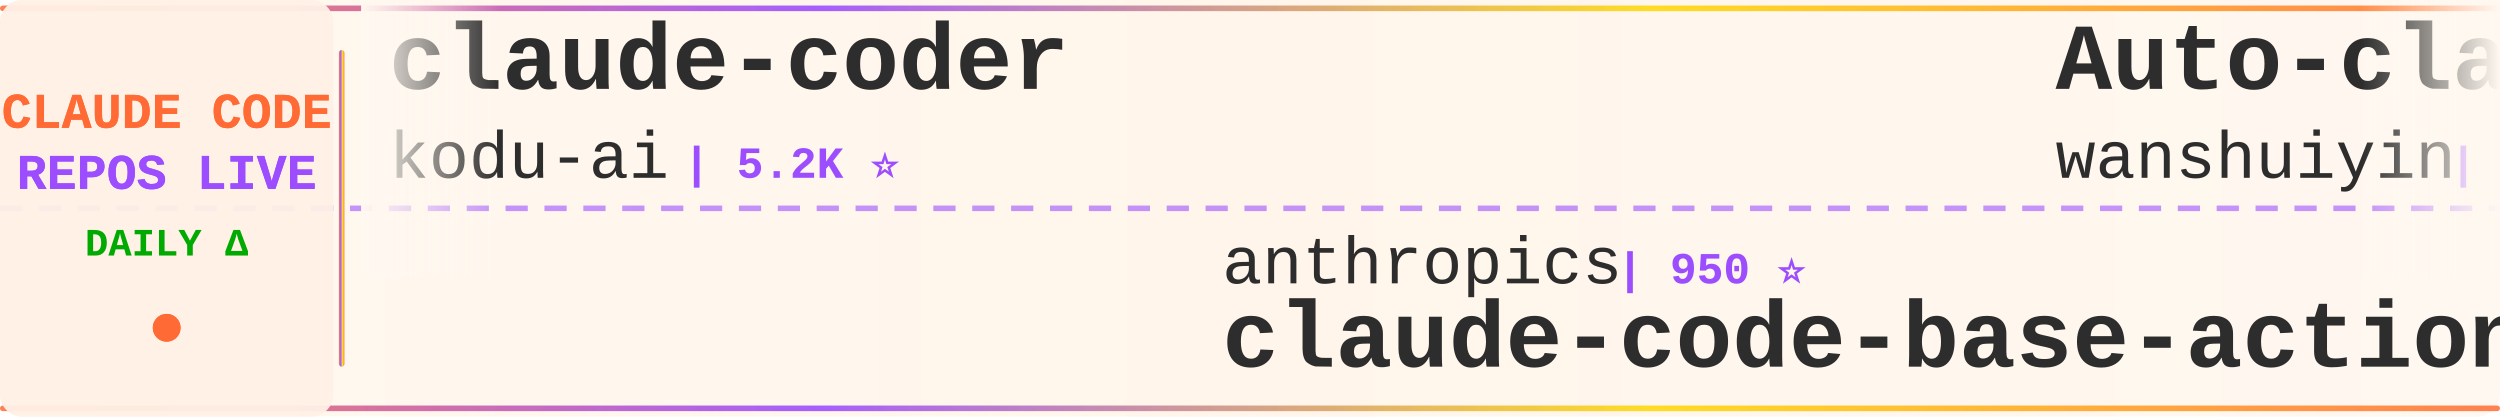
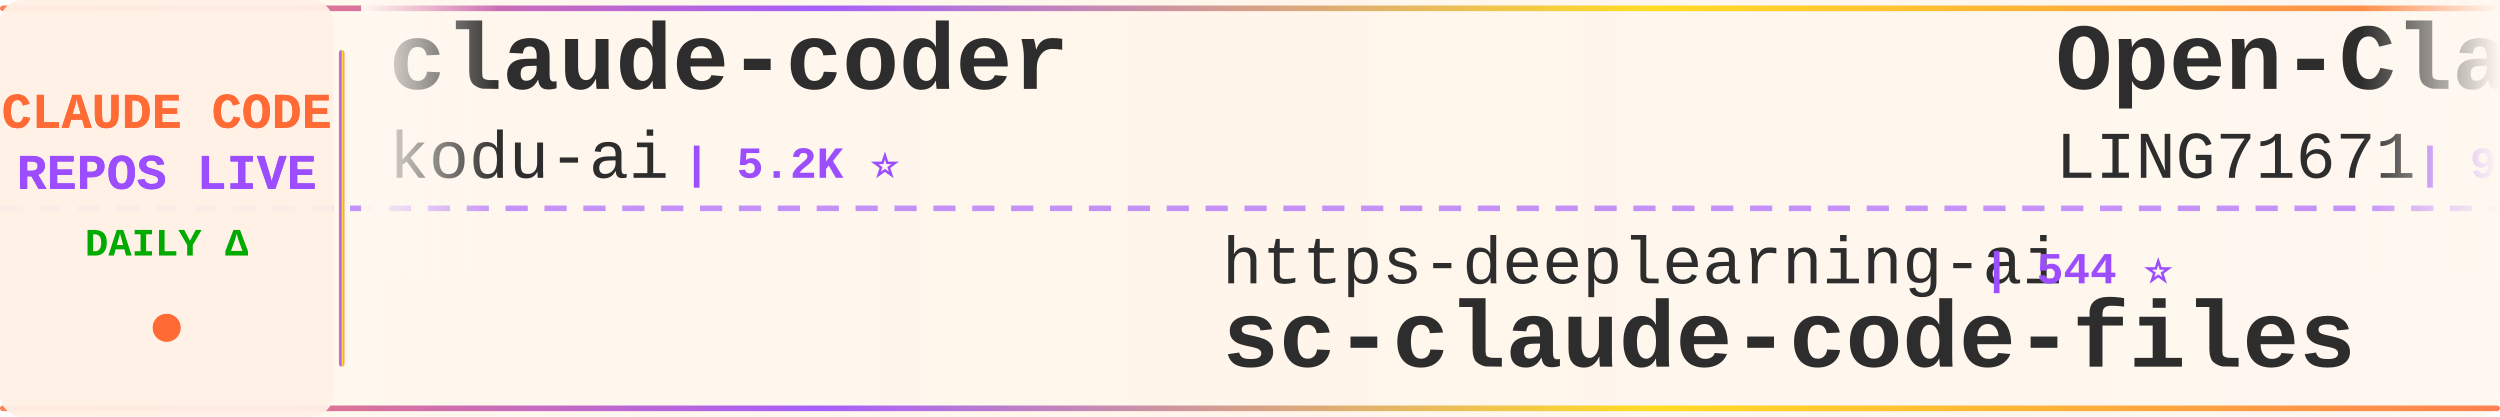
<svg xmlns="http://www.w3.org/2000/svg" width="900" height="150">
  <defs>
    <linearGradient id="tickerBg" x1="0%" y1="0%" x2="100%" y2="0%">
      <stop offset="0%" style="stop-color:#fff8f0;stop-opacity:0.98" />
      <stop offset="50%" style="stop-color:#fff5eb;stop-opacity:1" />
      <stop offset="100%" style="stop-color:#fff8f0;stop-opacity:0.98" />
    </linearGradient>
    <linearGradient id="borderGrad" x1="0%" y1="0%" x2="100%" y2="0%">
      <stop offset="0%" style="stop-color:#FF6B35;stop-opacity:0.85">
        <animate attributeName="stop-opacity" values="0.85;1;0.85" dur="2s" repeatCount="indefinite" />
      </stop>
      <stop offset="33%" style="stop-color:#9C4EFF;stop-opacity:0.9">
        <animate attributeName="stop-opacity" values="0.9;1;0.9" dur="2.2s" repeatCount="indefinite" />
      </stop>
      <stop offset="66%" style="stop-color:#FFD700;stop-opacity:0.85">
        <animate attributeName="stop-opacity" values="0.85;1;0.85" dur="1.8s" repeatCount="indefinite" />
      </stop>
      <stop offset="100%" style="stop-color:#FF6B35;stop-opacity:0.85">
        <animate attributeName="stop-opacity" values="0.85;1;0.85" dur="2s" repeatCount="indefinite" />
      </stop>
    </linearGradient>
    <filter id="textGlow">
      <feGaussianBlur stdDeviation="0.15" result="coloredBlur" />
      <feMerge>
        <feMergeNode in="coloredBlur" />
        <feMergeNode in="SourceGraphic" />
      </feMerge>
    </filter>
    <filter id="metricGlow">
      <feGaussianBlur stdDeviation="0.2" result="coloredBlur" />
      <feMerge>
        <feMergeNode in="coloredBlur" />
        <feMergeNode in="SourceGraphic" />
      </feMerge>
    </filter>
    <linearGradient id="leftFade" x1="0%" y1="0%" x2="100%" y2="0%">
      <stop offset="0%" style="stop-color:#fff8f0;stop-opacity:1" />
      <stop offset="100%" style="stop-color:#fff8f0;stop-opacity:0" />
    </linearGradient>
    <linearGradient id="rightFade" x1="0%" y1="0%" x2="100%" y2="0%">
      <stop offset="0%" style="stop-color:#fff8f0;stop-opacity:0" />
      <stop offset="100%" style="stop-color:#fff8f0;stop-opacity:1" />
    </linearGradient>
  </defs>
  <rect width="900" height="150" fill="url(#tickerBg)" rx="8" />
  <rect x="0" y="2" width="900" height="2" fill="url(#borderGrad)" rx="1" />
  <rect x="0" y="146" width="900" height="2" fill="url(#borderGrad)" rx="1" />
  <line x1="0" y1="75" x2="900" y2="75" stroke="#9C4EFF" stroke-width="2" stroke-dasharray="8 6" opacity="0.6" />
  <rect x="0" y="0" width="120" height="150" fill="#fff0e6" opacity="0.95" rx="8" />
  <text x="60" y="46" font-family="'Courier New', monospace" font-size="18" font-weight="bold" fill="#FF6B35" text-anchor="middle" filter="url(#textGlow)">
    CLAUDE CODE
  </text>
  <text x="60" y="68" font-family="'Courier New', monospace" font-size="18" font-weight="bold" fill="#9C4EFF" text-anchor="middle" filter="url(#textGlow)">
    REPOS LIVE
  </text>
  <text x="60" y="92" font-family="'Courier New', monospace" font-size="14" font-weight="bold" fill="#00aa00" text-anchor="middle">
    DAILY Δ
  </text>
  <circle cx="60" cy="118" r="5" fill="#FF6B35" filter="url(#metricGlow)">
    <animate attributeName="r" values="4;6;4" dur="1.5s" repeatCount="indefinite" />
    <animate attributeName="opacity" values="0.6;1;0.6" dur="1.5s" repeatCount="indefinite" />
  </circle>
  <rect x="122" y="18" width="2" height="114" fill="url(#borderGrad)" rx="1" />
  <clipPath id="tickerClip">
    <rect x="130" y="0" width="770" height="150" />
  </clipPath>
  <g clip-path="url(#tickerClip)">
    <g id="tickerItems">
      <animateTransform attributeName="transform" attributeType="XML" type="translate" from="0 0" to="-3000 0" dur="54s" repeatCount="indefinite" />
      <g transform="translate(0, 0)">
        <text x="140" y="32" font-family="'Courier New', monospace" font-size="34" font-weight="bold" fill="#2d2d2d">claude-coder</text>
        <text x="140" y="64" font-family="'Courier New', monospace" font-size="24" font-weight="normal" fill="#2d2d2d" opacity="1.0">kodu-ai</text>
        <text x="246" y="64" font-family="'Courier New', monospace" font-size="16" font-weight="bold" fill="#9C4EFF"> | 5.2K ⭐</text>
      </g>
      <g transform="translate(300, 0)">
-         <text x="140" y="102" font-family="'Courier New', monospace" font-size="24" font-weight="normal" fill="#2d2d2d" opacity="1.0">anthropics</text>
-         <text x="282" y="102" font-family="'Courier New', monospace" font-size="16" font-weight="bold" fill="#9C4EFF"> | 950 ⭐</text>
-         <text x="140" y="132" font-family="'Courier New', monospace" font-size="34" font-weight="bold" fill="#2d2d2d">claude-code-base-action</text>
+         <text x="140" y="102" font-family="'Courier New', monospace" font-size="24" font-weight="normal" fill="#2d2d2d" opacity="1.0">https-deeplearning-ai</text>
+         <text x="414" y="102" font-family="'Courier New', monospace" font-size="16" font-weight="bold" fill="#9C4EFF"> | 544 ⭐</text>
+         <text x="140" y="132" font-family="'Courier New', monospace" font-size="34" font-weight="bold" fill="#2d2d2d">sc-claude-code-files</text>
      </g>
      <g transform="translate(600, 0)">
-         <text x="140" y="32" font-family="'Courier New', monospace" font-size="34" font-weight="bold" fill="#2d2d2d">Auto-claude-code-researc...</text>
-         <text x="140" y="64" font-family="'Courier New', monospace" font-size="24" font-weight="normal" fill="#2d2d2d" opacity="1.0">wanshuiyin</text>
-         <text x="282" y="64" font-family="'Courier New', monospace" font-size="16" font-weight="bold" fill="#9C4EFF"> | 15.0K ⭐ +1</text>
+         <text x="140" y="32" font-family="'Courier New', monospace" font-size="34" font-weight="bold" fill="#2d2d2d">Open-ClaudeCode</text>
+         <text x="140" y="64" font-family="'Courier New', monospace" font-size="24" font-weight="normal" fill="#2d2d2d" opacity="1.0">LING71671</text>
+         <text x="270" y="64" font-family="'Courier New', monospace" font-size="16" font-weight="bold" fill="#9C4EFF"> | 945 ⭐</text>
      </g>
      <g transform="translate(900, 0)">
-         <text x="140" y="102" font-family="'Courier New', monospace" font-size="24" font-weight="normal" fill="#2d2d2d" opacity="1.0">nicedreamzapp</text>
-         <text x="318" y="102" font-family="'Courier New', monospace" font-size="16" font-weight="bold" fill="#9C4EFF"> | 3.2K ⭐</text>
-         <text x="140" y="132" font-family="'Courier New', monospace" font-size="34" font-weight="bold" fill="#2d2d2d">claude-code-local</text>
+         <text x="140" y="102" font-family="'Courier New', monospace" font-size="24" font-weight="normal" fill="#2d2d2d" opacity="1.0">zstmfhy</text>
+         <text x="246" y="102" font-family="'Courier New', monospace" font-size="16" font-weight="bold" fill="#9C4EFF"> | 190 ⭐</text>
+         <text x="140" y="132" font-family="'Courier New', monospace" font-size="34" font-weight="bold" fill="#2d2d2d">Claude-code</text>
      </g>
      <g transform="translate(1200, 0)">
-         <text x="140" y="32" font-family="'Courier New', monospace" font-size="34" font-weight="bold" fill="#2d2d2d">claude-code-my-workflow</text>
-         <text x="140" y="64" font-family="'Courier New', monospace" font-size="24" font-weight="normal" fill="#2d2d2d" opacity="1.0">pedrohcgs</text>
-         <text x="270" y="64" font-family="'Courier New', monospace" font-size="16" font-weight="bold" fill="#9C4EFF"> | 1.5K ⭐</text>
+         <text x="140" y="32" font-family="'Courier New', monospace" font-size="34" font-weight="bold" fill="#2d2d2d">learn-claude-code</text>
+         <text x="140" y="64" font-family="'Courier New', monospace" font-size="24" font-weight="normal" fill="#2d2d2d" opacity="1.0">shareAI-lab</text>
+         <text x="294" y="64" font-family="'Courier New', monospace" font-size="16" font-weight="bold" fill="#9C4EFF"> | 74.9K ⭐ +3</text>
      </g>
      <g transform="translate(1500, 0)">
-         <text x="140" y="102" font-family="'Courier New', monospace" font-size="24" font-weight="normal" fill="#2d2d2d" opacity="1.0">WorldFlowAI</text>
-         <text x="294" y="102" font-family="'Courier New', monospace" font-size="16" font-weight="bold" fill="#9C4EFF"> | 1.5K ⭐ +13</text>
-         <text x="140" y="132" font-family="'Courier New', monospace" font-size="34" font-weight="bold" fill="#2d2d2d">everything-claude-code</text>
+         <text x="140" y="102" font-family="'Courier New', monospace" font-size="24" font-weight="normal" fill="#2d2d2d" opacity="1.0">feiskyer</text>
+         <text x="258" y="102" font-family="'Courier New', monospace" font-size="16" font-weight="bold" fill="#9C4EFF"> | 1.6K ⭐ +1</text>
+         <text x="140" y="132" font-family="'Courier New', monospace" font-size="34" font-weight="bold" fill="#2d2d2d">claude-code-settings</text>
      </g>
      <g transform="translate(1800, 0)">
-         <text x="140" y="32" font-family="'Courier New', monospace" font-size="34" font-weight="bold" fill="#2d2d2d">claude-code-tudou</text>
-         <text x="140" y="64" font-family="'Courier New', monospace" font-size="24" font-weight="normal" fill="#2d2d2d" opacity="1.0">AICoderTudou</text>
-         <text x="306" y="64" font-family="'Courier New', monospace" font-size="16" font-weight="bold" fill="#9C4EFF"> | 496 ⭐</text>
+         <text x="140" y="32" font-family="'Courier New', monospace" font-size="34" font-weight="bold" fill="#2d2d2d">Claude-Code</text>
+         <text x="140" y="64" font-family="'Courier New', monospace" font-size="24" font-weight="normal" fill="#2d2d2d" opacity="1.0">OrcaWhisper</text>
+         <text x="294" y="64" font-family="'Courier New', monospace" font-size="16" font-weight="bold" fill="#9C4EFF"> | 92 ⭐</text>
      </g>
      <g transform="translate(2100, 0)">
-         <text x="140" y="102" font-family="'Courier New', monospace" font-size="24" font-weight="normal" fill="#2d2d2d" opacity="1.0">rohitg00</text>
-         <text x="258" y="102" font-family="'Courier New', monospace" font-size="16" font-weight="bold" fill="#9C4EFF"> | 2.5K ⭐ +1</text>
-         <text x="140" y="132" font-family="'Courier New', monospace" font-size="34" font-weight="bold" fill="#2d2d2d">awesome-claude-code-tool...</text>
+         <text x="140" y="102" font-family="'Courier New', monospace" font-size="24" font-weight="normal" fill="#2d2d2d" opacity="1.0">diet103</text>
+         <text x="246" y="102" font-family="'Courier New', monospace" font-size="16" font-weight="bold" fill="#9C4EFF"> | 10.0K ⭐</text>
+         <text x="140" y="132" font-family="'Courier New', monospace" font-size="34" font-weight="bold" fill="#2d2d2d">claude-code-infrastructu...</text>
      </g>
      <g transform="translate(2400, 0)">
-         <text x="140" y="32" font-family="'Courier New', monospace" font-size="34" font-weight="bold" fill="#2d2d2d">how-claude-code-works</text>
-         <text x="140" y="64" font-family="'Courier New', monospace" font-size="24" font-weight="normal" fill="#2d2d2d" opacity="1.0">Windy3f3f3f3f</text>
-         <text x="318" y="64" font-family="'Courier New', monospace" font-size="16" font-weight="bold" fill="#9C4EFF"> | 3.5K ⭐</text>
+         <text x="140" y="32" font-family="'Courier New', monospace" font-size="34" font-weight="bold" fill="#2d2d2d">everything-claude-code-z...</text>
+         <text x="140" y="64" font-family="'Courier New', monospace" font-size="24" font-weight="normal" fill="#2d2d2d" opacity="1.0">xu-xiang</text>
+         <text x="258" y="64" font-family="'Courier New', monospace" font-size="16" font-weight="bold" fill="#9C4EFF"> | 1.9K ⭐ +1</text>
      </g>
      <g transform="translate(2700, 0)">
-         <text x="140" y="102" font-family="'Courier New', monospace" font-size="24" font-weight="normal" fill="#2d2d2d" opacity="1.0">pengchengneo</text>
-         <text x="306" y="102" font-family="'Courier New', monospace" font-size="16" font-weight="bold" fill="#9C4EFF"> | 1.8K ⭐</text>
-         <text x="140" y="132" font-family="'Courier New', monospace" font-size="34" font-weight="bold" fill="#2d2d2d">Claude-Code</text>
+         <text x="140" y="102" font-family="'Courier New', monospace" font-size="24" font-weight="normal" fill="#2d2d2d" opacity="1.0">jqueryscript</text>
+         <text x="306" y="102" font-family="'Courier New', monospace" font-size="16" font-weight="bold" fill="#9C4EFF"> | 503 ⭐</text>
+         <text x="140" y="132" font-family="'Courier New', monospace" font-size="34" font-weight="bold" fill="#2d2d2d">awesome-claude-code</text>
      </g>
      <g transform="translate(3000, 0)">
        <text x="140" y="32" font-family="'Courier New', monospace" font-size="34" font-weight="bold" fill="#2d2d2d">claude-coder</text>
        <text x="140" y="64" font-family="'Courier New', monospace" font-size="24" font-weight="normal" fill="#2d2d2d" opacity="1.0">kodu-ai</text>
        <text x="246" y="64" font-family="'Courier New', monospace" font-size="16" font-weight="bold" fill="#9C4EFF"> | 5.2K ⭐</text>
      </g>
      <g transform="translate(3300, 0)">
-         <text x="140" y="102" font-family="'Courier New', monospace" font-size="24" font-weight="normal" fill="#2d2d2d" opacity="1.0">anthropics</text>
-         <text x="282" y="102" font-family="'Courier New', monospace" font-size="16" font-weight="bold" fill="#9C4EFF"> | 950 ⭐</text>
-         <text x="140" y="132" font-family="'Courier New', monospace" font-size="34" font-weight="bold" fill="#2d2d2d">claude-code-base-action</text>
+         <text x="140" y="102" font-family="'Courier New', monospace" font-size="24" font-weight="normal" fill="#2d2d2d" opacity="1.0">https-deeplearning-ai</text>
+         <text x="414" y="102" font-family="'Courier New', monospace" font-size="16" font-weight="bold" fill="#9C4EFF"> | 544 ⭐</text>
+         <text x="140" y="132" font-family="'Courier New', monospace" font-size="34" font-weight="bold" fill="#2d2d2d">sc-claude-code-files</text>
      </g>
      <g transform="translate(3600, 0)">
-         <text x="140" y="32" font-family="'Courier New', monospace" font-size="34" font-weight="bold" fill="#2d2d2d">Auto-claude-code-researc...</text>
-         <text x="140" y="64" font-family="'Courier New', monospace" font-size="24" font-weight="normal" fill="#2d2d2d" opacity="1.0">wanshuiyin</text>
-         <text x="282" y="64" font-family="'Courier New', monospace" font-size="16" font-weight="bold" fill="#9C4EFF"> | 15.0K ⭐ +1</text>
+         <text x="140" y="32" font-family="'Courier New', monospace" font-size="34" font-weight="bold" fill="#2d2d2d">Open-ClaudeCode</text>
+         <text x="140" y="64" font-family="'Courier New', monospace" font-size="24" font-weight="normal" fill="#2d2d2d" opacity="1.0">LING71671</text>
+         <text x="270" y="64" font-family="'Courier New', monospace" font-size="16" font-weight="bold" fill="#9C4EFF"> | 945 ⭐</text>
      </g>
      <g transform="translate(3900, 0)">
-         <text x="140" y="102" font-family="'Courier New', monospace" font-size="24" font-weight="normal" fill="#2d2d2d" opacity="1.0">nicedreamzapp</text>
-         <text x="318" y="102" font-family="'Courier New', monospace" font-size="16" font-weight="bold" fill="#9C4EFF"> | 3.2K ⭐</text>
-         <text x="140" y="132" font-family="'Courier New', monospace" font-size="34" font-weight="bold" fill="#2d2d2d">claude-code-local</text>
+         <text x="140" y="102" font-family="'Courier New', monospace" font-size="24" font-weight="normal" fill="#2d2d2d" opacity="1.0">zstmfhy</text>
+         <text x="246" y="102" font-family="'Courier New', monospace" font-size="16" font-weight="bold" fill="#9C4EFF"> | 190 ⭐</text>
+         <text x="140" y="132" font-family="'Courier New', monospace" font-size="34" font-weight="bold" fill="#2d2d2d">Claude-code</text>
      </g>
    </g>
  </g>
  <rect x="130" y="0" width="50" height="100" fill="url(#leftFade)" />
  <rect x="850" y="0" width="50" height="100" fill="url(#rightFade)" />
</svg>
